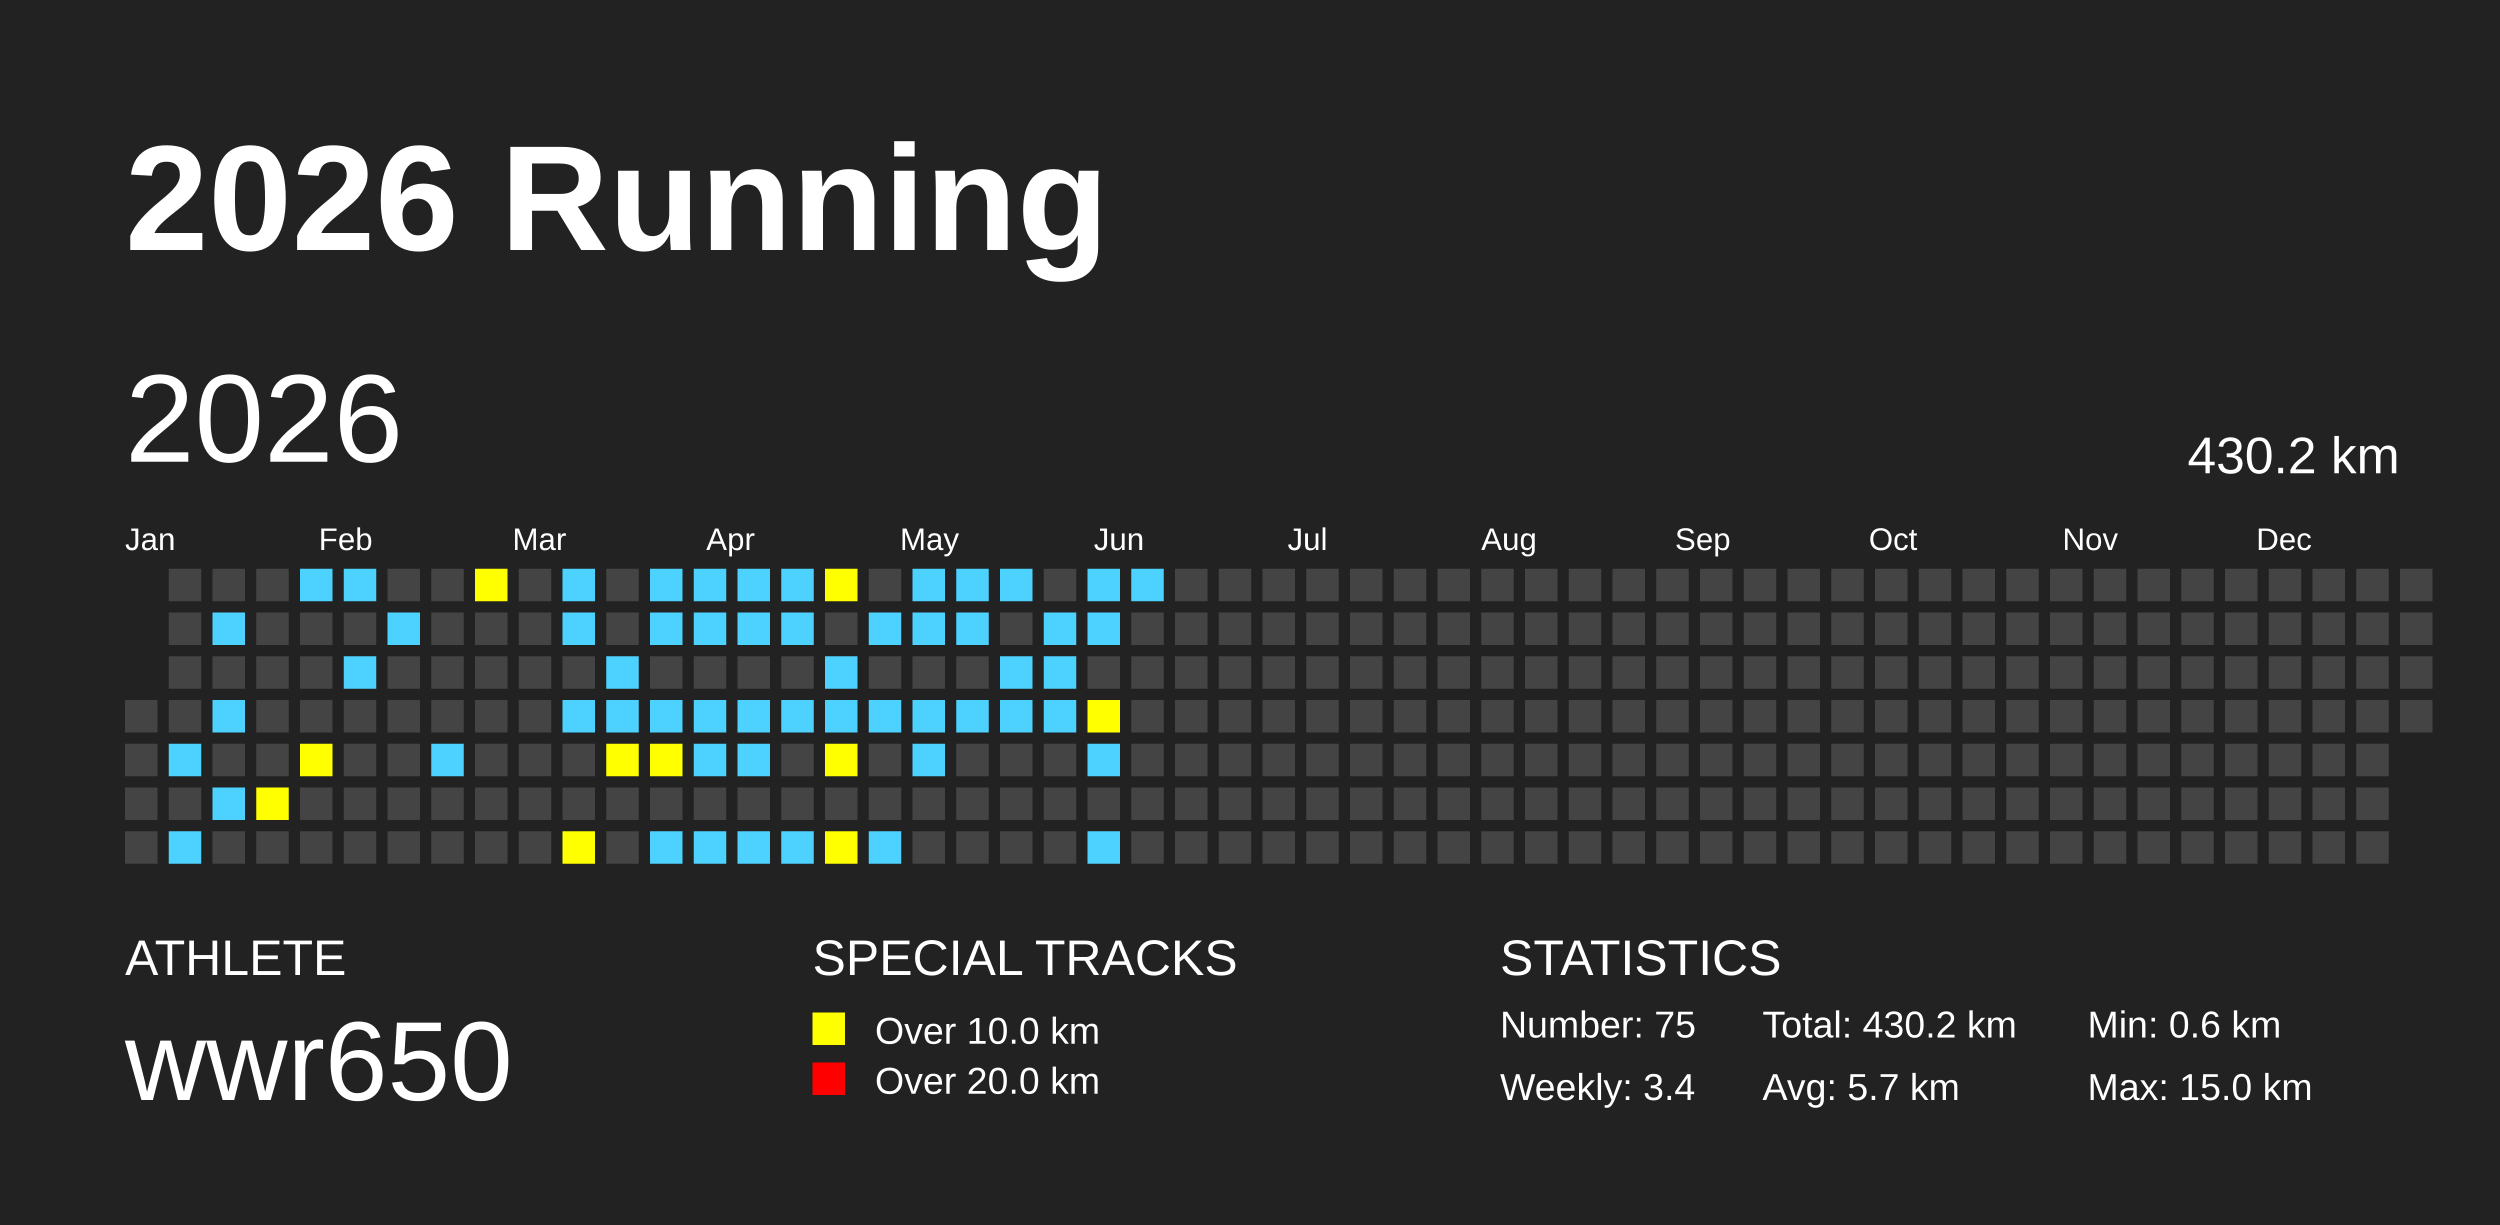
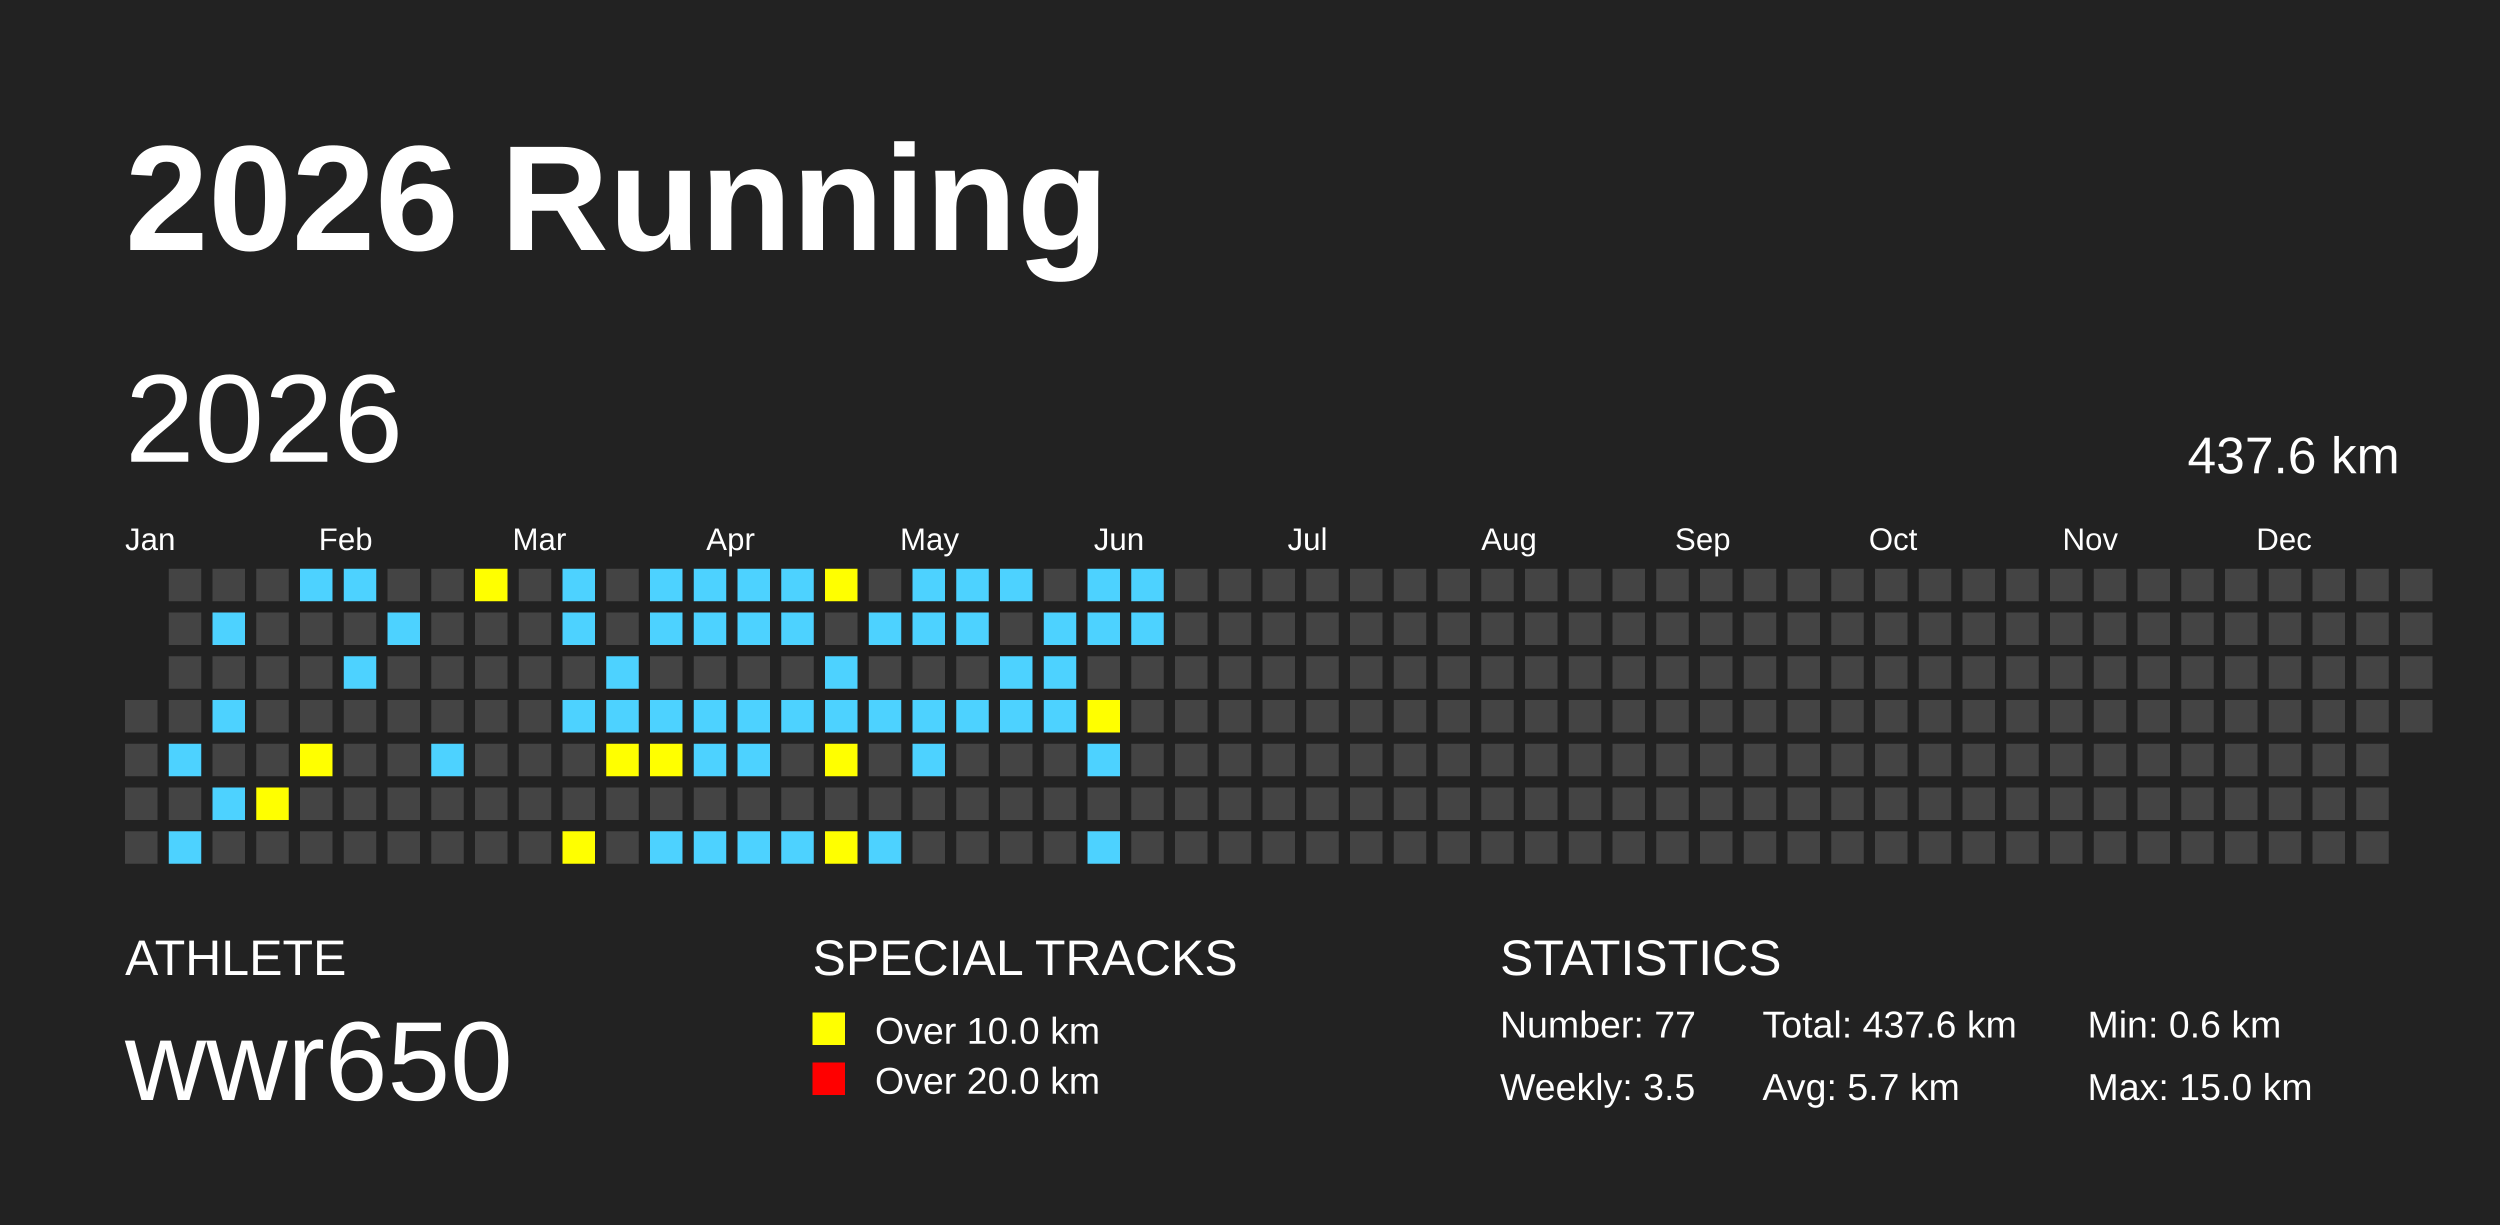
<svg xmlns="http://www.w3.org/2000/svg" baseProfile="full" height="98mm" version="1.1" viewBox="0,0,200,98" width="200mm">
  <defs />
  <rect fill="#222222" height="98" width="200" x="0" y="0" />
  <text fill="#FFFFFF" style="font-size:12px; font-family:Arial; font-weight:bold;" x="10" y="20">2026 Running</text>
  <text fill="#FFFFFF" style="font-size:4px; font-family:Arial" x="10" y="78">ATHLETE</text>
  <text fill="#FFFFFF" style="font-size:9px; font-family:Arial" x="10" y="88">wwr650</text>
  <text fill="#FFFFFF" style="font-size:4px; font-family:Arial" x="65" y="78">SPECIAL TRACKS</text>
  <rect fill="yellow" height="2.6" width="2.6" x="65" y="81" />
  <text fill="#FFFFFF" style="font-size:3px; font-family:Arial" x="70" y="83.5">Over 10.0 km</text>
  <rect fill="red" height="2.6" width="2.6" x="65" y="85" />
  <text fill="#FFFFFF" style="font-size:3px; font-family:Arial" x="70" y="87.5">Over 20.0 km</text>
  <text fill="#FFFFFF" style="font-size:4px; font-family:Arial" x="120" y="78">STATISTICS</text>
-   <text fill="#FFFFFF" style="font-size:3px; font-family:Arial" x="120" y="83">Number: 75</text>
-   <text fill="#FFFFFF" style="font-size:3px; font-family:Arial" x="120" y="88">Weekly: 3.4</text>
-   <text fill="#FFFFFF" style="font-size:3px; font-family:Arial" x="141" y="83">Total: 430.2 km</text>
+   <text fill="#FFFFFF" style="font-size:3px; font-family:Arial" x="120" y="83">Number: 77</text>
+   <text fill="#FFFFFF" style="font-size:3px; font-family:Arial" x="120" y="88">Weekly: 3.5</text>
+   <text fill="#FFFFFF" style="font-size:3px; font-family:Arial" x="141" y="83">Total: 437.6 km</text>
  <text fill="#FFFFFF" style="font-size:3px; font-family:Arial" x="141" y="88">Avg: 5.7 km</text>
  <text fill="#FFFFFF" style="font-size:3px; font-family:Arial" x="167" y="83">Min: 0.6 km</text>
  <text fill="#FFFFFF" style="font-size:3px; font-family:Arial" x="167" y="88">Max: 15.0 km</text>
  <text dominant-baseline="hanging" fill="#FFFFFF" style="font-size:10.0px; font-family:Arial;" x="10" y="30">2026</text>
-   <text dominant-baseline="hanging" fill="#FFFFFF" style="font-size:4.125px; font-family:Arial;" x="175" y="35">430.2 km</text>
+   <text dominant-baseline="hanging" fill="#FFFFFF" style="font-size:4.125px; font-family:Arial;" x="175" y="35">437.6 km</text>
  <text fill="#FFFFFF" style="font-size:2.5px; font-family:Arial" x="10.0" y="44">Jan</text>
  <text fill="#FFFFFF" style="font-size:2.5px; font-family:Arial" x="25.5" y="44">Feb</text>
  <text fill="#FFFFFF" style="font-size:2.5px; font-family:Arial" x="41.0" y="44">Mar</text>
  <text fill="#FFFFFF" style="font-size:2.5px; font-family:Arial" x="56.5" y="44">Apr</text>
  <text fill="#FFFFFF" style="font-size:2.5px; font-family:Arial" x="72.0" y="44">May</text>
  <text fill="#FFFFFF" style="font-size:2.5px; font-family:Arial" x="87.5" y="44">Jun</text>
  <text fill="#FFFFFF" style="font-size:2.5px; font-family:Arial" x="103.0" y="44">Jul</text>
  <text fill="#FFFFFF" style="font-size:2.5px; font-family:Arial" x="118.5" y="44">Aug</text>
  <text fill="#FFFFFF" style="font-size:2.5px; font-family:Arial" x="134.0" y="44">Sep</text>
  <text fill="#FFFFFF" style="font-size:2.5px; font-family:Arial" x="149.5" y="44">Oct</text>
  <text fill="#FFFFFF" style="font-size:2.5px; font-family:Arial" x="165.0" y="44">Nov</text>
  <text fill="#FFFFFF" style="font-size:2.5px; font-family:Arial" x="180.5" y="44">Dec</text>
  <rect fill="#444444" height="2.6" width="2.6" x="10.0" y="56.0" />
  <rect fill="#444444" height="2.6" width="2.6" x="10.0" y="59.5" />
  <rect fill="#444444" height="2.6" width="2.6" x="10.0" y="63.0" />
  <rect fill="#444444" height="2.6" width="2.6" x="10.0" y="66.5" />
  <rect fill="#444444" height="2.6" width="2.6" x="13.5" y="45.5" />
  <rect fill="#444444" height="2.6" width="2.6" x="13.5" y="49.0" />
  <rect fill="#444444" height="2.6" width="2.6" x="13.5" y="52.5" />
  <rect fill="#444444" height="2.6" width="2.6" x="13.5" y="56.0" />
  <rect fill="#4DD2FF" height="2.6" width="2.6" x="13.5" y="59.5" />
  <rect fill="#444444" height="2.6" width="2.6" x="13.5" y="63.0" />
  <rect fill="#4DD2FF" height="2.6" width="2.6" x="13.5" y="66.5" />
  <rect fill="#444444" height="2.6" width="2.6" x="17.0" y="45.5" />
  <rect fill="#4DD2FF" height="2.6" width="2.6" x="17.0" y="49.0" />
  <rect fill="#444444" height="2.6" width="2.6" x="17.0" y="52.5" />
  <rect fill="#4DD2FF" height="2.6" width="2.6" x="17.0" y="56.0" />
  <rect fill="#444444" height="2.6" width="2.6" x="17.0" y="59.5" />
  <rect fill="#4DD2FF" height="2.6" width="2.6" x="17.0" y="63.0" />
  <rect fill="#444444" height="2.6" width="2.6" x="17.0" y="66.5" />
  <rect fill="#444444" height="2.6" width="2.6" x="20.5" y="45.5" />
  <rect fill="#444444" height="2.6" width="2.6" x="20.5" y="49.0" />
  <rect fill="#444444" height="2.6" width="2.6" x="20.5" y="52.5" />
  <rect fill="#444444" height="2.6" width="2.6" x="20.5" y="56.0" />
  <rect fill="#444444" height="2.6" width="2.6" x="20.5" y="59.5" />
  <rect fill="yellow" height="2.6" width="2.6" x="20.5" y="63.0" />
  <rect fill="#444444" height="2.6" width="2.6" x="20.5" y="66.5" />
  <rect fill="#4DD2FF" height="2.6" width="2.6" x="24.0" y="45.5" />
  <rect fill="#444444" height="2.6" width="2.6" x="24.0" y="49.0" />
  <rect fill="#444444" height="2.6" width="2.6" x="24.0" y="52.5" />
  <rect fill="#444444" height="2.6" width="2.6" x="24.0" y="56.0" />
  <rect fill="yellow" height="2.6" width="2.6" x="24.0" y="59.5" />
  <rect fill="#444444" height="2.6" width="2.6" x="24.0" y="63.0" />
  <rect fill="#444444" height="2.6" width="2.6" x="24.0" y="66.5" />
  <rect fill="#4DD2FF" height="2.6" width="2.6" x="27.5" y="45.5" />
  <rect fill="#444444" height="2.6" width="2.6" x="27.5" y="49.0" />
  <rect fill="#4DD2FF" height="2.6" width="2.6" x="27.5" y="52.5" />
  <rect fill="#444444" height="2.6" width="2.6" x="27.5" y="56.0" />
  <rect fill="#444444" height="2.6" width="2.6" x="27.5" y="59.5" />
  <rect fill="#444444" height="2.6" width="2.6" x="27.5" y="63.0" />
  <rect fill="#444444" height="2.6" width="2.6" x="27.5" y="66.5" />
  <rect fill="#444444" height="2.6" width="2.6" x="31.0" y="45.5" />
  <rect fill="#4DD2FF" height="2.6" width="2.6" x="31.0" y="49.0" />
  <rect fill="#444444" height="2.6" width="2.6" x="31.0" y="52.5" />
  <rect fill="#444444" height="2.6" width="2.6" x="31.0" y="56.0" />
  <rect fill="#444444" height="2.6" width="2.6" x="31.0" y="59.5" />
  <rect fill="#444444" height="2.6" width="2.6" x="31.0" y="63.0" />
  <rect fill="#444444" height="2.6" width="2.6" x="31.0" y="66.5" />
  <rect fill="#444444" height="2.6" width="2.6" x="34.5" y="45.5" />
  <rect fill="#444444" height="2.6" width="2.6" x="34.5" y="49.0" />
  <rect fill="#444444" height="2.6" width="2.6" x="34.5" y="52.5" />
  <rect fill="#444444" height="2.6" width="2.6" x="34.5" y="56.0" />
  <rect fill="#4DD2FF" height="2.6" width="2.6" x="34.5" y="59.5" />
  <rect fill="#444444" height="2.6" width="2.6" x="34.5" y="63.0" />
  <rect fill="#444444" height="2.6" width="2.6" x="34.5" y="66.5" />
  <rect fill="yellow" height="2.6" width="2.6" x="38.0" y="45.5" />
  <rect fill="#444444" height="2.6" width="2.6" x="38.0" y="49.0" />
  <rect fill="#444444" height="2.6" width="2.6" x="38.0" y="52.5" />
  <rect fill="#444444" height="2.6" width="2.6" x="38.0" y="56.0" />
  <rect fill="#444444" height="2.6" width="2.6" x="38.0" y="59.5" />
  <rect fill="#444444" height="2.6" width="2.6" x="38.0" y="63.0" />
  <rect fill="#444444" height="2.6" width="2.6" x="38.0" y="66.5" />
  <rect fill="#444444" height="2.6" width="2.6" x="41.5" y="45.5" />
  <rect fill="#444444" height="2.6" width="2.6" x="41.5" y="49.0" />
  <rect fill="#444444" height="2.6" width="2.6" x="41.5" y="52.5" />
  <rect fill="#444444" height="2.6" width="2.6" x="41.5" y="56.0" />
  <rect fill="#444444" height="2.6" width="2.6" x="41.5" y="59.5" />
  <rect fill="#444444" height="2.6" width="2.6" x="41.5" y="63.0" />
  <rect fill="#444444" height="2.6" width="2.6" x="41.5" y="66.5" />
  <rect fill="#4DD2FF" height="2.6" width="2.6" x="45.0" y="45.5" />
  <rect fill="#4DD2FF" height="2.6" width="2.6" x="45.0" y="49.0" />
  <rect fill="#444444" height="2.6" width="2.6" x="45.0" y="52.5" />
  <rect fill="#4DD2FF" height="2.6" width="2.6" x="45.0" y="56.0" />
  <rect fill="#444444" height="2.6" width="2.6" x="45.0" y="59.5" />
  <rect fill="#444444" height="2.6" width="2.6" x="45.0" y="63.0" />
  <rect fill="yellow" height="2.6" width="2.6" x="45.0" y="66.5" />
  <rect fill="#444444" height="2.6" width="2.6" x="48.5" y="45.5" />
  <rect fill="#444444" height="2.6" width="2.6" x="48.5" y="49.0" />
  <rect fill="#4DD2FF" height="2.6" width="2.6" x="48.5" y="52.5" />
  <rect fill="#4DD2FF" height="2.6" width="2.6" x="48.5" y="56.0" />
  <rect fill="yellow" height="2.6" width="2.6" x="48.5" y="59.5" />
  <rect fill="#444444" height="2.6" width="2.6" x="48.5" y="63.0" />
  <rect fill="#444444" height="2.6" width="2.6" x="48.5" y="66.5" />
  <rect fill="#4DD2FF" height="2.6" width="2.6" x="52.0" y="45.5" />
  <rect fill="#4DD2FF" height="2.6" width="2.6" x="52.0" y="49.0" />
  <rect fill="#444444" height="2.6" width="2.6" x="52.0" y="52.5" />
  <rect fill="#4DD2FF" height="2.6" width="2.6" x="52.0" y="56.0" />
  <rect fill="yellow" height="2.6" width="2.6" x="52.0" y="59.5" />
  <rect fill="#444444" height="2.6" width="2.6" x="52.0" y="63.0" />
  <rect fill="#4DD2FF" height="2.6" width="2.6" x="52.0" y="66.5" />
  <rect fill="#4DD2FF" height="2.6" width="2.6" x="55.5" y="45.5" />
  <rect fill="#4DD2FF" height="2.6" width="2.6" x="55.5" y="49.0" />
  <rect fill="#444444" height="2.6" width="2.6" x="55.5" y="52.5" />
  <rect fill="#4DD2FF" height="2.6" width="2.6" x="55.5" y="56.0" />
  <rect fill="#4DD2FF" height="2.6" width="2.6" x="55.5" y="59.5" />
  <rect fill="#444444" height="2.6" width="2.6" x="55.5" y="63.0" />
  <rect fill="#4DD2FF" height="2.6" width="2.6" x="55.5" y="66.5" />
  <rect fill="#4DD2FF" height="2.6" width="2.6" x="59.0" y="45.5" />
  <rect fill="#4DD2FF" height="2.6" width="2.6" x="59.0" y="49.0" />
  <rect fill="#444444" height="2.6" width="2.6" x="59.0" y="52.5" />
  <rect fill="#4DD2FF" height="2.6" width="2.6" x="59.0" y="56.0" />
  <rect fill="#4DD2FF" height="2.6" width="2.6" x="59.0" y="59.5" />
  <rect fill="#444444" height="2.6" width="2.6" x="59.0" y="63.0" />
  <rect fill="#4DD2FF" height="2.6" width="2.6" x="59.0" y="66.5" />
  <rect fill="#4DD2FF" height="2.6" width="2.6" x="62.5" y="45.5" />
  <rect fill="#4DD2FF" height="2.6" width="2.6" x="62.5" y="49.0" />
  <rect fill="#444444" height="2.6" width="2.6" x="62.5" y="52.5" />
  <rect fill="#4DD2FF" height="2.6" width="2.6" x="62.5" y="56.0" />
  <rect fill="#444444" height="2.6" width="2.6" x="62.5" y="59.5" />
  <rect fill="#444444" height="2.6" width="2.6" x="62.5" y="63.0" />
  <rect fill="#4DD2FF" height="2.6" width="2.6" x="62.5" y="66.5" />
  <rect fill="yellow" height="2.6" width="2.6" x="66.0" y="45.5" />
  <rect fill="#444444" height="2.6" width="2.6" x="66.0" y="49.0" />
  <rect fill="#4DD2FF" height="2.6" width="2.6" x="66.0" y="52.5" />
  <rect fill="#4DD2FF" height="2.6" width="2.6" x="66.0" y="56.0" />
  <rect fill="yellow" height="2.6" width="2.6" x="66.0" y="59.5" />
  <rect fill="#444444" height="2.6" width="2.6" x="66.0" y="63.0" />
  <rect fill="yellow" height="2.6" width="2.6" x="66.0" y="66.5" />
  <rect fill="#444444" height="2.6" width="2.6" x="69.5" y="45.5" />
  <rect fill="#4DD2FF" height="2.6" width="2.6" x="69.5" y="49.0" />
  <rect fill="#444444" height="2.6" width="2.6" x="69.5" y="52.5" />
  <rect fill="#4DD2FF" height="2.6" width="2.6" x="69.5" y="56.0" />
  <rect fill="#444444" height="2.6" width="2.6" x="69.5" y="59.5" />
  <rect fill="#444444" height="2.6" width="2.6" x="69.5" y="63.0" />
  <rect fill="#4DD2FF" height="2.6" width="2.6" x="69.5" y="66.5" />
  <rect fill="#4DD2FF" height="2.6" width="2.6" x="73.0" y="45.5" />
  <rect fill="#4DD2FF" height="2.6" width="2.6" x="73.0" y="49.0" />
  <rect fill="#444444" height="2.6" width="2.6" x="73.0" y="52.5" />
  <rect fill="#4DD2FF" height="2.6" width="2.6" x="73.0" y="56.0" />
  <rect fill="#4DD2FF" height="2.6" width="2.6" x="73.0" y="59.5" />
  <rect fill="#444444" height="2.6" width="2.6" x="73.0" y="63.0" />
  <rect fill="#444444" height="2.6" width="2.6" x="73.0" y="66.5" />
  <rect fill="#4DD2FF" height="2.6" width="2.6" x="76.5" y="45.5" />
  <rect fill="#4DD2FF" height="2.6" width="2.6" x="76.5" y="49.0" />
  <rect fill="#444444" height="2.6" width="2.6" x="76.5" y="52.5" />
  <rect fill="#4DD2FF" height="2.6" width="2.6" x="76.5" y="56.0" />
  <rect fill="#444444" height="2.6" width="2.6" x="76.5" y="59.5" />
  <rect fill="#444444" height="2.6" width="2.6" x="76.5" y="63.0" />
  <rect fill="#444444" height="2.6" width="2.6" x="76.5" y="66.5" />
  <rect fill="#4DD2FF" height="2.6" width="2.6" x="80.0" y="45.5" />
  <rect fill="#444444" height="2.6" width="2.6" x="80.0" y="49.0" />
  <rect fill="#4DD2FF" height="2.6" width="2.6" x="80.0" y="52.5" />
  <rect fill="#4DD2FF" height="2.6" width="2.6" x="80.0" y="56.0" />
  <rect fill="#444444" height="2.6" width="2.6" x="80.0" y="59.5" />
  <rect fill="#444444" height="2.6" width="2.6" x="80.0" y="63.0" />
  <rect fill="#444444" height="2.6" width="2.6" x="80.0" y="66.5" />
  <rect fill="#444444" height="2.6" width="2.6" x="83.5" y="45.5" />
  <rect fill="#4DD2FF" height="2.6" width="2.6" x="83.5" y="49.0" />
  <rect fill="#4DD2FF" height="2.6" width="2.6" x="83.5" y="52.5" />
  <rect fill="#4DD2FF" height="2.6" width="2.6" x="83.5" y="56.0" />
  <rect fill="#444444" height="2.6" width="2.6" x="83.5" y="59.5" />
  <rect fill="#444444" height="2.6" width="2.6" x="83.5" y="63.0" />
  <rect fill="#444444" height="2.6" width="2.6" x="83.5" y="66.5" />
  <rect fill="#4DD2FF" height="2.6" width="2.6" x="87.0" y="45.5" />
  <rect fill="#4DD2FF" height="2.6" width="2.6" x="87.0" y="49.0" />
  <rect fill="#444444" height="2.6" width="2.6" x="87.0" y="52.5" />
  <rect fill="yellow" height="2.6" width="2.6" x="87.0" y="56.0" />
  <rect fill="#4DD2FF" height="2.6" width="2.6" x="87.0" y="59.5" />
  <rect fill="#444444" height="2.6" width="2.6" x="87.0" y="63.0" />
  <rect fill="#4DD2FF" height="2.6" width="2.6" x="87.0" y="66.5" />
  <rect fill="#4DD2FF" height="2.6" width="2.6" x="90.5" y="45.5" />
-   <rect fill="#444444" height="2.6" width="2.6" x="90.5" y="49.0" />
+   <rect fill="#4DD2FF" height="2.6" width="2.6" x="90.5" y="49.0" />
  <rect fill="#444444" height="2.6" width="2.6" x="90.5" y="52.5" />
  <rect fill="#444444" height="2.6" width="2.6" x="90.5" y="56.0" />
  <rect fill="#444444" height="2.6" width="2.6" x="90.5" y="59.5" />
  <rect fill="#444444" height="2.6" width="2.6" x="90.5" y="63.0" />
  <rect fill="#444444" height="2.6" width="2.6" x="90.5" y="66.5" />
  <rect fill="#444444" height="2.6" width="2.6" x="94.0" y="45.5" />
  <rect fill="#444444" height="2.6" width="2.6" x="94.0" y="49.0" />
  <rect fill="#444444" height="2.6" width="2.6" x="94.0" y="52.5" />
  <rect fill="#444444" height="2.6" width="2.6" x="94.0" y="56.0" />
  <rect fill="#444444" height="2.6" width="2.6" x="94.0" y="59.5" />
  <rect fill="#444444" height="2.6" width="2.6" x="94.0" y="63.0" />
  <rect fill="#444444" height="2.6" width="2.6" x="94.0" y="66.5" />
  <rect fill="#444444" height="2.6" width="2.6" x="97.5" y="45.5" />
  <rect fill="#444444" height="2.6" width="2.6" x="97.5" y="49.0" />
  <rect fill="#444444" height="2.6" width="2.6" x="97.5" y="52.5" />
  <rect fill="#444444" height="2.6" width="2.6" x="97.5" y="56.0" />
  <rect fill="#444444" height="2.6" width="2.6" x="97.5" y="59.5" />
  <rect fill="#444444" height="2.6" width="2.6" x="97.5" y="63.0" />
  <rect fill="#444444" height="2.6" width="2.6" x="97.5" y="66.5" />
  <rect fill="#444444" height="2.6" width="2.6" x="101.0" y="45.5" />
  <rect fill="#444444" height="2.6" width="2.6" x="101.0" y="49.0" />
  <rect fill="#444444" height="2.6" width="2.6" x="101.0" y="52.5" />
  <rect fill="#444444" height="2.6" width="2.6" x="101.0" y="56.0" />
  <rect fill="#444444" height="2.6" width="2.6" x="101.0" y="59.5" />
  <rect fill="#444444" height="2.6" width="2.6" x="101.0" y="63.0" />
  <rect fill="#444444" height="2.6" width="2.6" x="101.0" y="66.5" />
  <rect fill="#444444" height="2.6" width="2.6" x="104.5" y="45.5" />
  <rect fill="#444444" height="2.6" width="2.6" x="104.5" y="49.0" />
  <rect fill="#444444" height="2.6" width="2.6" x="104.5" y="52.5" />
  <rect fill="#444444" height="2.6" width="2.6" x="104.5" y="56.0" />
  <rect fill="#444444" height="2.6" width="2.6" x="104.5" y="59.5" />
  <rect fill="#444444" height="2.6" width="2.6" x="104.5" y="63.0" />
  <rect fill="#444444" height="2.6" width="2.6" x="104.5" y="66.5" />
  <rect fill="#444444" height="2.6" width="2.6" x="108.0" y="45.5" />
  <rect fill="#444444" height="2.6" width="2.6" x="108.0" y="49.0" />
  <rect fill="#444444" height="2.6" width="2.6" x="108.0" y="52.5" />
  <rect fill="#444444" height="2.6" width="2.6" x="108.0" y="56.0" />
  <rect fill="#444444" height="2.6" width="2.6" x="108.0" y="59.5" />
  <rect fill="#444444" height="2.6" width="2.6" x="108.0" y="63.0" />
  <rect fill="#444444" height="2.6" width="2.6" x="108.0" y="66.5" />
  <rect fill="#444444" height="2.6" width="2.6" x="111.5" y="45.5" />
  <rect fill="#444444" height="2.6" width="2.6" x="111.5" y="49.0" />
  <rect fill="#444444" height="2.6" width="2.6" x="111.5" y="52.5" />
  <rect fill="#444444" height="2.6" width="2.6" x="111.5" y="56.0" />
  <rect fill="#444444" height="2.6" width="2.6" x="111.5" y="59.5" />
  <rect fill="#444444" height="2.6" width="2.6" x="111.5" y="63.0" />
  <rect fill="#444444" height="2.6" width="2.6" x="111.5" y="66.5" />
  <rect fill="#444444" height="2.6" width="2.6" x="115.0" y="45.5" />
  <rect fill="#444444" height="2.6" width="2.6" x="115.0" y="49.0" />
  <rect fill="#444444" height="2.6" width="2.6" x="115.0" y="52.5" />
  <rect fill="#444444" height="2.6" width="2.6" x="115.0" y="56.0" />
  <rect fill="#444444" height="2.6" width="2.6" x="115.0" y="59.5" />
  <rect fill="#444444" height="2.6" width="2.6" x="115.0" y="63.0" />
  <rect fill="#444444" height="2.6" width="2.6" x="115.0" y="66.5" />
  <rect fill="#444444" height="2.6" width="2.6" x="118.5" y="45.5" />
  <rect fill="#444444" height="2.6" width="2.6" x="118.5" y="49.0" />
  <rect fill="#444444" height="2.6" width="2.6" x="118.5" y="52.5" />
  <rect fill="#444444" height="2.6" width="2.6" x="118.5" y="56.0" />
  <rect fill="#444444" height="2.6" width="2.6" x="118.5" y="59.5" />
  <rect fill="#444444" height="2.6" width="2.6" x="118.5" y="63.0" />
  <rect fill="#444444" height="2.6" width="2.6" x="118.5" y="66.5" />
  <rect fill="#444444" height="2.6" width="2.6" x="122.0" y="45.5" />
  <rect fill="#444444" height="2.6" width="2.6" x="122.0" y="49.0" />
  <rect fill="#444444" height="2.6" width="2.6" x="122.0" y="52.5" />
  <rect fill="#444444" height="2.6" width="2.6" x="122.0" y="56.0" />
  <rect fill="#444444" height="2.6" width="2.6" x="122.0" y="59.5" />
  <rect fill="#444444" height="2.6" width="2.6" x="122.0" y="63.0" />
  <rect fill="#444444" height="2.6" width="2.6" x="122.0" y="66.5" />
  <rect fill="#444444" height="2.6" width="2.6" x="125.5" y="45.5" />
  <rect fill="#444444" height="2.6" width="2.6" x="125.5" y="49.0" />
  <rect fill="#444444" height="2.6" width="2.6" x="125.5" y="52.5" />
  <rect fill="#444444" height="2.6" width="2.6" x="125.5" y="56.0" />
  <rect fill="#444444" height="2.6" width="2.6" x="125.5" y="59.5" />
  <rect fill="#444444" height="2.6" width="2.6" x="125.5" y="63.0" />
  <rect fill="#444444" height="2.6" width="2.6" x="125.5" y="66.5" />
  <rect fill="#444444" height="2.6" width="2.6" x="129.0" y="45.5" />
  <rect fill="#444444" height="2.6" width="2.6" x="129.0" y="49.0" />
  <rect fill="#444444" height="2.6" width="2.6" x="129.0" y="52.5" />
  <rect fill="#444444" height="2.6" width="2.6" x="129.0" y="56.0" />
  <rect fill="#444444" height="2.6" width="2.6" x="129.0" y="59.5" />
  <rect fill="#444444" height="2.6" width="2.6" x="129.0" y="63.0" />
  <rect fill="#444444" height="2.6" width="2.6" x="129.0" y="66.5" />
  <rect fill="#444444" height="2.6" width="2.6" x="132.5" y="45.5" />
  <rect fill="#444444" height="2.6" width="2.6" x="132.5" y="49.0" />
  <rect fill="#444444" height="2.6" width="2.6" x="132.5" y="52.5" />
  <rect fill="#444444" height="2.6" width="2.6" x="132.5" y="56.0" />
  <rect fill="#444444" height="2.6" width="2.6" x="132.5" y="59.5" />
  <rect fill="#444444" height="2.6" width="2.6" x="132.5" y="63.0" />
  <rect fill="#444444" height="2.6" width="2.6" x="132.5" y="66.5" />
  <rect fill="#444444" height="2.6" width="2.6" x="136.0" y="45.5" />
  <rect fill="#444444" height="2.6" width="2.6" x="136.0" y="49.0" />
  <rect fill="#444444" height="2.6" width="2.6" x="136.0" y="52.5" />
  <rect fill="#444444" height="2.6" width="2.6" x="136.0" y="56.0" />
  <rect fill="#444444" height="2.6" width="2.6" x="136.0" y="59.5" />
  <rect fill="#444444" height="2.6" width="2.6" x="136.0" y="63.0" />
  <rect fill="#444444" height="2.6" width="2.6" x="136.0" y="66.5" />
  <rect fill="#444444" height="2.6" width="2.6" x="139.5" y="45.5" />
  <rect fill="#444444" height="2.6" width="2.6" x="139.5" y="49.0" />
  <rect fill="#444444" height="2.6" width="2.6" x="139.5" y="52.5" />
  <rect fill="#444444" height="2.6" width="2.6" x="139.5" y="56.0" />
  <rect fill="#444444" height="2.6" width="2.6" x="139.5" y="59.5" />
  <rect fill="#444444" height="2.6" width="2.6" x="139.5" y="63.0" />
  <rect fill="#444444" height="2.6" width="2.6" x="139.5" y="66.5" />
  <rect fill="#444444" height="2.6" width="2.6" x="143.0" y="45.5" />
  <rect fill="#444444" height="2.6" width="2.6" x="143.0" y="49.0" />
  <rect fill="#444444" height="2.6" width="2.6" x="143.0" y="52.5" />
  <rect fill="#444444" height="2.6" width="2.6" x="143.0" y="56.0" />
  <rect fill="#444444" height="2.6" width="2.6" x="143.0" y="59.5" />
  <rect fill="#444444" height="2.6" width="2.6" x="143.0" y="63.0" />
  <rect fill="#444444" height="2.6" width="2.6" x="143.0" y="66.5" />
  <rect fill="#444444" height="2.6" width="2.6" x="146.5" y="45.5" />
  <rect fill="#444444" height="2.6" width="2.6" x="146.5" y="49.0" />
  <rect fill="#444444" height="2.6" width="2.6" x="146.5" y="52.5" />
  <rect fill="#444444" height="2.6" width="2.6" x="146.5" y="56.0" />
  <rect fill="#444444" height="2.6" width="2.6" x="146.5" y="59.5" />
  <rect fill="#444444" height="2.6" width="2.6" x="146.5" y="63.0" />
  <rect fill="#444444" height="2.6" width="2.6" x="146.5" y="66.5" />
  <rect fill="#444444" height="2.6" width="2.6" x="150.0" y="45.5" />
  <rect fill="#444444" height="2.6" width="2.6" x="150.0" y="49.0" />
  <rect fill="#444444" height="2.6" width="2.6" x="150.0" y="52.5" />
  <rect fill="#444444" height="2.6" width="2.6" x="150.0" y="56.0" />
  <rect fill="#444444" height="2.6" width="2.6" x="150.0" y="59.5" />
  <rect fill="#444444" height="2.6" width="2.6" x="150.0" y="63.0" />
  <rect fill="#444444" height="2.6" width="2.6" x="150.0" y="66.5" />
  <rect fill="#444444" height="2.6" width="2.6" x="153.5" y="45.5" />
  <rect fill="#444444" height="2.6" width="2.6" x="153.5" y="49.0" />
  <rect fill="#444444" height="2.6" width="2.6" x="153.5" y="52.5" />
  <rect fill="#444444" height="2.6" width="2.6" x="153.5" y="56.0" />
  <rect fill="#444444" height="2.6" width="2.6" x="153.5" y="59.5" />
  <rect fill="#444444" height="2.6" width="2.6" x="153.5" y="63.0" />
  <rect fill="#444444" height="2.6" width="2.6" x="153.5" y="66.5" />
  <rect fill="#444444" height="2.6" width="2.6" x="157.0" y="45.5" />
  <rect fill="#444444" height="2.6" width="2.6" x="157.0" y="49.0" />
  <rect fill="#444444" height="2.6" width="2.6" x="157.0" y="52.5" />
  <rect fill="#444444" height="2.6" width="2.6" x="157.0" y="56.0" />
  <rect fill="#444444" height="2.6" width="2.6" x="157.0" y="59.5" />
  <rect fill="#444444" height="2.6" width="2.6" x="157.0" y="63.0" />
  <rect fill="#444444" height="2.6" width="2.6" x="157.0" y="66.5" />
  <rect fill="#444444" height="2.6" width="2.6" x="160.5" y="45.5" />
  <rect fill="#444444" height="2.6" width="2.6" x="160.5" y="49.0" />
  <rect fill="#444444" height="2.6" width="2.6" x="160.5" y="52.5" />
  <rect fill="#444444" height="2.6" width="2.6" x="160.5" y="56.0" />
  <rect fill="#444444" height="2.6" width="2.6" x="160.5" y="59.5" />
  <rect fill="#444444" height="2.6" width="2.6" x="160.5" y="63.0" />
  <rect fill="#444444" height="2.6" width="2.6" x="160.5" y="66.5" />
  <rect fill="#444444" height="2.6" width="2.6" x="164.0" y="45.5" />
  <rect fill="#444444" height="2.6" width="2.6" x="164.0" y="49.0" />
  <rect fill="#444444" height="2.6" width="2.6" x="164.0" y="52.5" />
  <rect fill="#444444" height="2.6" width="2.6" x="164.0" y="56.0" />
  <rect fill="#444444" height="2.6" width="2.6" x="164.0" y="59.5" />
  <rect fill="#444444" height="2.6" width="2.6" x="164.0" y="63.0" />
  <rect fill="#444444" height="2.6" width="2.6" x="164.0" y="66.5" />
  <rect fill="#444444" height="2.6" width="2.6" x="167.5" y="45.5" />
  <rect fill="#444444" height="2.6" width="2.6" x="167.5" y="49.0" />
  <rect fill="#444444" height="2.6" width="2.6" x="167.5" y="52.5" />
  <rect fill="#444444" height="2.6" width="2.6" x="167.5" y="56.0" />
  <rect fill="#444444" height="2.6" width="2.6" x="167.5" y="59.5" />
  <rect fill="#444444" height="2.6" width="2.6" x="167.5" y="63.0" />
  <rect fill="#444444" height="2.6" width="2.6" x="167.5" y="66.5" />
  <rect fill="#444444" height="2.6" width="2.6" x="171.0" y="45.5" />
  <rect fill="#444444" height="2.6" width="2.6" x="171.0" y="49.0" />
  <rect fill="#444444" height="2.6" width="2.6" x="171.0" y="52.5" />
  <rect fill="#444444" height="2.6" width="2.6" x="171.0" y="56.0" />
  <rect fill="#444444" height="2.6" width="2.6" x="171.0" y="59.5" />
  <rect fill="#444444" height="2.6" width="2.6" x="171.0" y="63.0" />
  <rect fill="#444444" height="2.6" width="2.6" x="171.0" y="66.5" />
  <rect fill="#444444" height="2.6" width="2.6" x="174.5" y="45.5" />
  <rect fill="#444444" height="2.6" width="2.6" x="174.5" y="49.0" />
  <rect fill="#444444" height="2.6" width="2.6" x="174.5" y="52.5" />
  <rect fill="#444444" height="2.6" width="2.6" x="174.5" y="56.0" />
  <rect fill="#444444" height="2.6" width="2.6" x="174.5" y="59.5" />
  <rect fill="#444444" height="2.6" width="2.6" x="174.5" y="63.0" />
  <rect fill="#444444" height="2.6" width="2.6" x="174.5" y="66.5" />
  <rect fill="#444444" height="2.6" width="2.6" x="178.0" y="45.5" />
  <rect fill="#444444" height="2.6" width="2.6" x="178.0" y="49.0" />
  <rect fill="#444444" height="2.6" width="2.6" x="178.0" y="52.5" />
  <rect fill="#444444" height="2.6" width="2.6" x="178.0" y="56.0" />
  <rect fill="#444444" height="2.6" width="2.6" x="178.0" y="59.5" />
  <rect fill="#444444" height="2.6" width="2.6" x="178.0" y="63.0" />
  <rect fill="#444444" height="2.6" width="2.6" x="178.0" y="66.5" />
  <rect fill="#444444" height="2.6" width="2.6" x="181.5" y="45.5" />
  <rect fill="#444444" height="2.6" width="2.6" x="181.5" y="49.0" />
  <rect fill="#444444" height="2.6" width="2.6" x="181.5" y="52.5" />
  <rect fill="#444444" height="2.6" width="2.6" x="181.5" y="56.0" />
  <rect fill="#444444" height="2.6" width="2.6" x="181.5" y="59.5" />
  <rect fill="#444444" height="2.6" width="2.6" x="181.5" y="63.0" />
  <rect fill="#444444" height="2.6" width="2.6" x="181.5" y="66.5" />
  <rect fill="#444444" height="2.6" width="2.6" x="185.0" y="45.5" />
  <rect fill="#444444" height="2.6" width="2.6" x="185.0" y="49.0" />
  <rect fill="#444444" height="2.6" width="2.6" x="185.0" y="52.5" />
  <rect fill="#444444" height="2.6" width="2.6" x="185.0" y="56.0" />
  <rect fill="#444444" height="2.6" width="2.6" x="185.0" y="59.5" />
  <rect fill="#444444" height="2.6" width="2.6" x="185.0" y="63.0" />
  <rect fill="#444444" height="2.6" width="2.6" x="185.0" y="66.5" />
  <rect fill="#444444" height="2.6" width="2.6" x="188.5" y="45.5" />
  <rect fill="#444444" height="2.6" width="2.6" x="188.5" y="49.0" />
  <rect fill="#444444" height="2.6" width="2.6" x="188.5" y="52.5" />
  <rect fill="#444444" height="2.6" width="2.6" x="188.5" y="56.0" />
  <rect fill="#444444" height="2.6" width="2.6" x="188.5" y="59.5" />
  <rect fill="#444444" height="2.6" width="2.6" x="188.5" y="63.0" />
  <rect fill="#444444" height="2.6" width="2.6" x="188.5" y="66.5" />
  <rect fill="#444444" height="2.6" width="2.6" x="192.0" y="45.5" />
  <rect fill="#444444" height="2.6" width="2.6" x="192.0" y="49.0" />
  <rect fill="#444444" height="2.6" width="2.6" x="192.0" y="52.5" />
  <rect fill="#444444" height="2.6" width="2.6" x="192.0" y="56.0" />
</svg>
